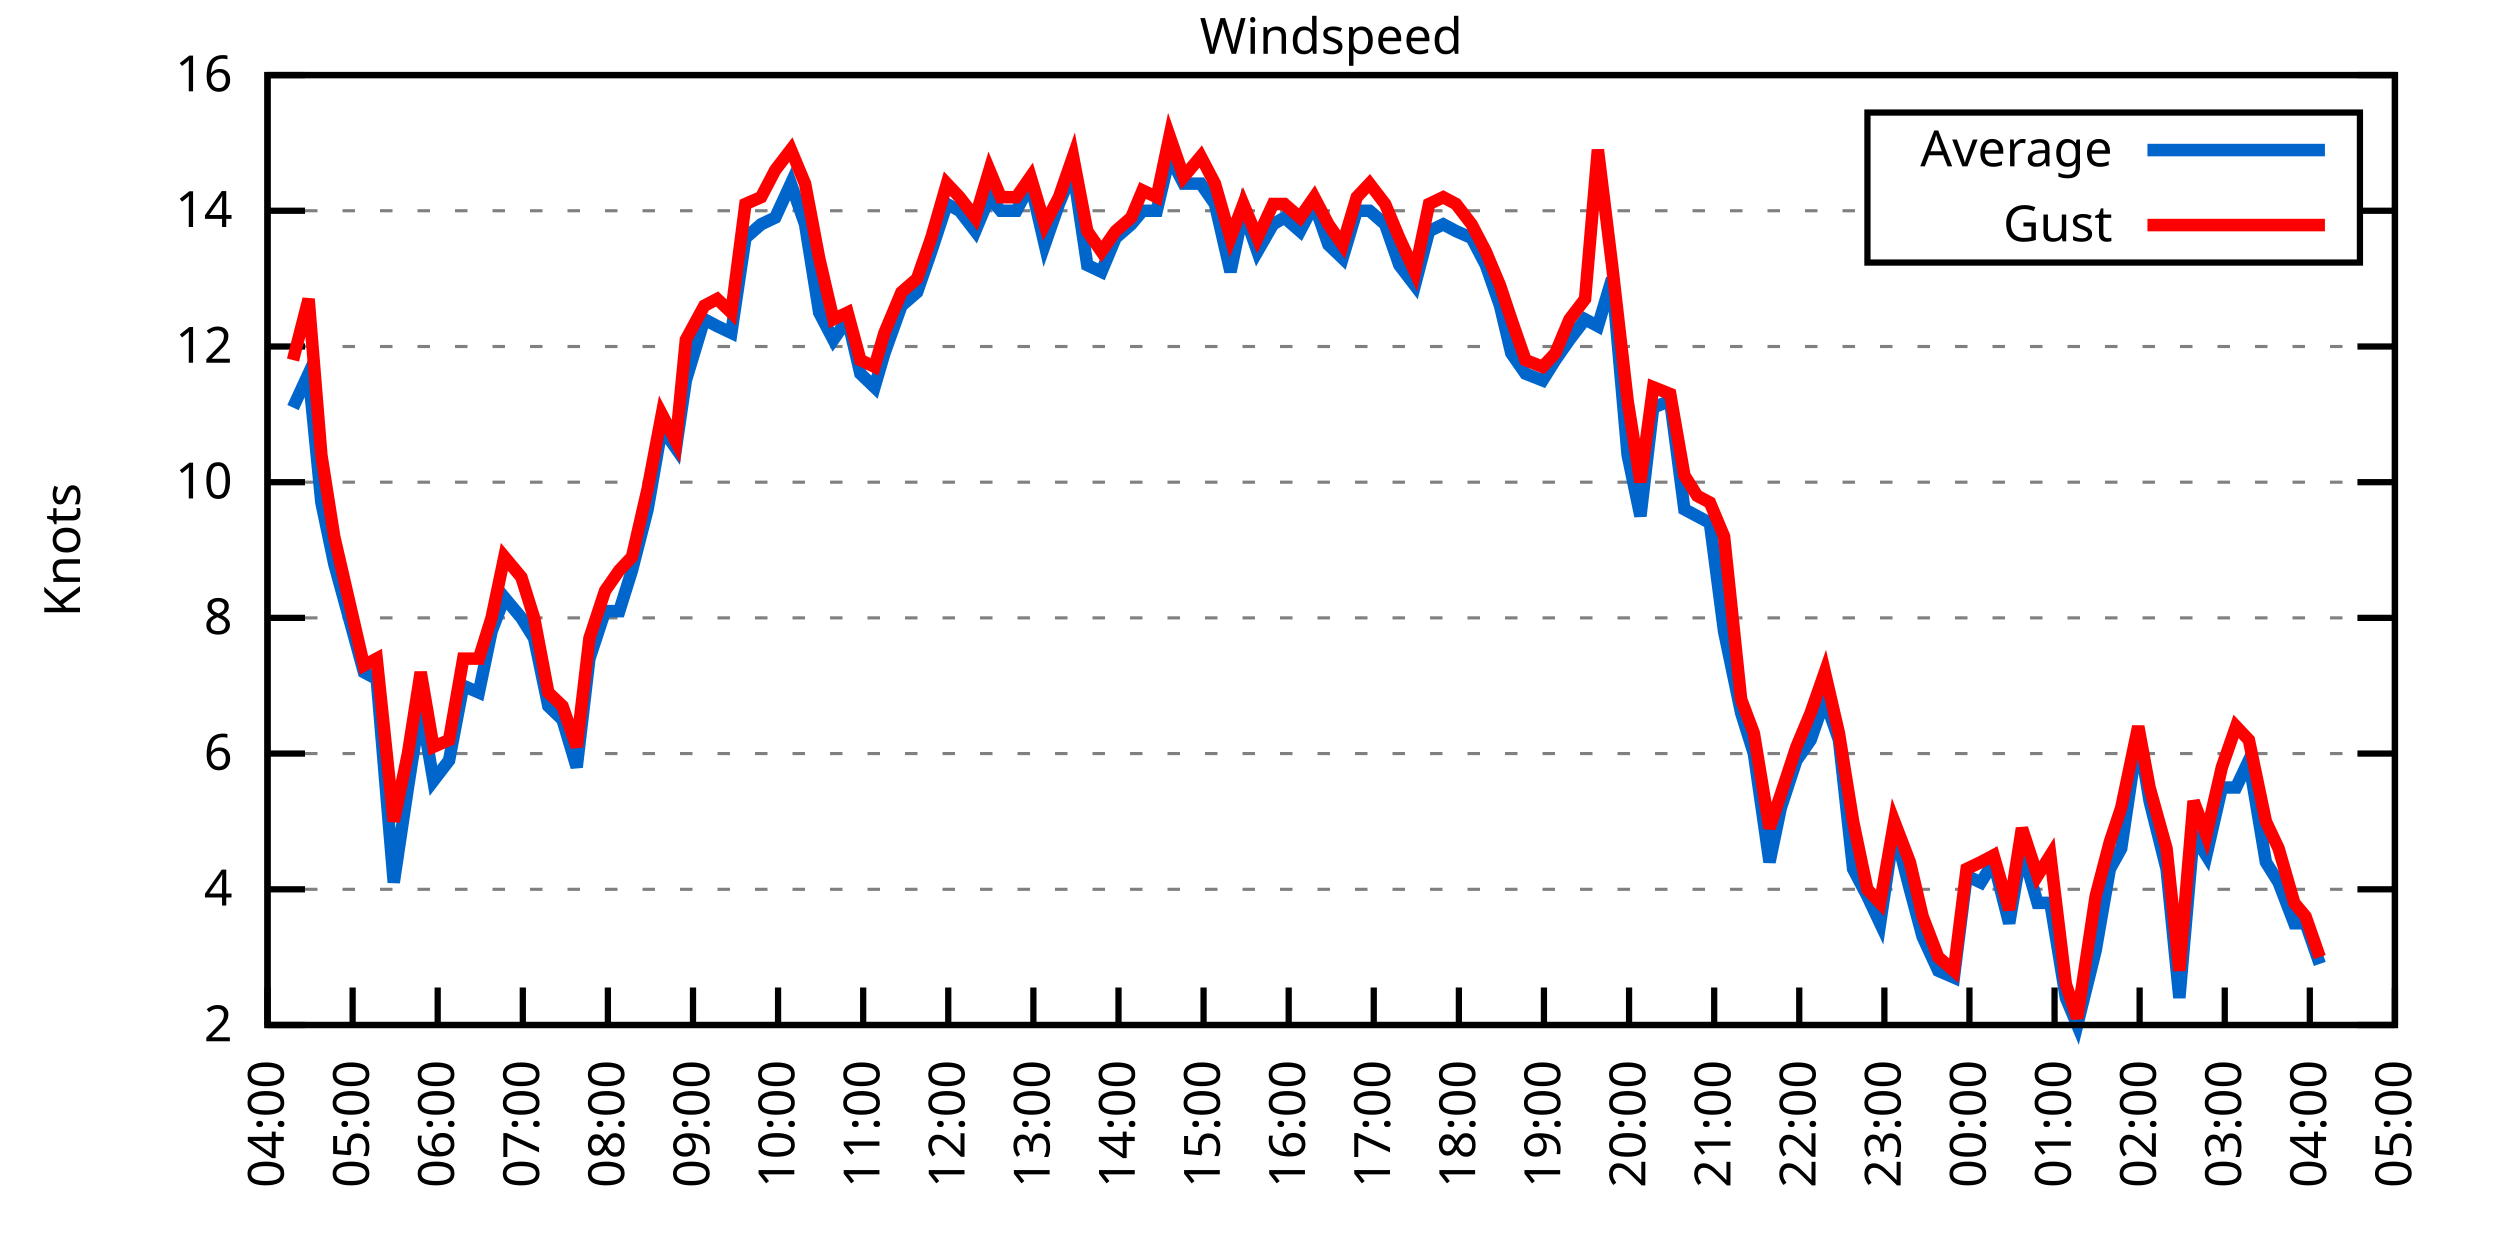
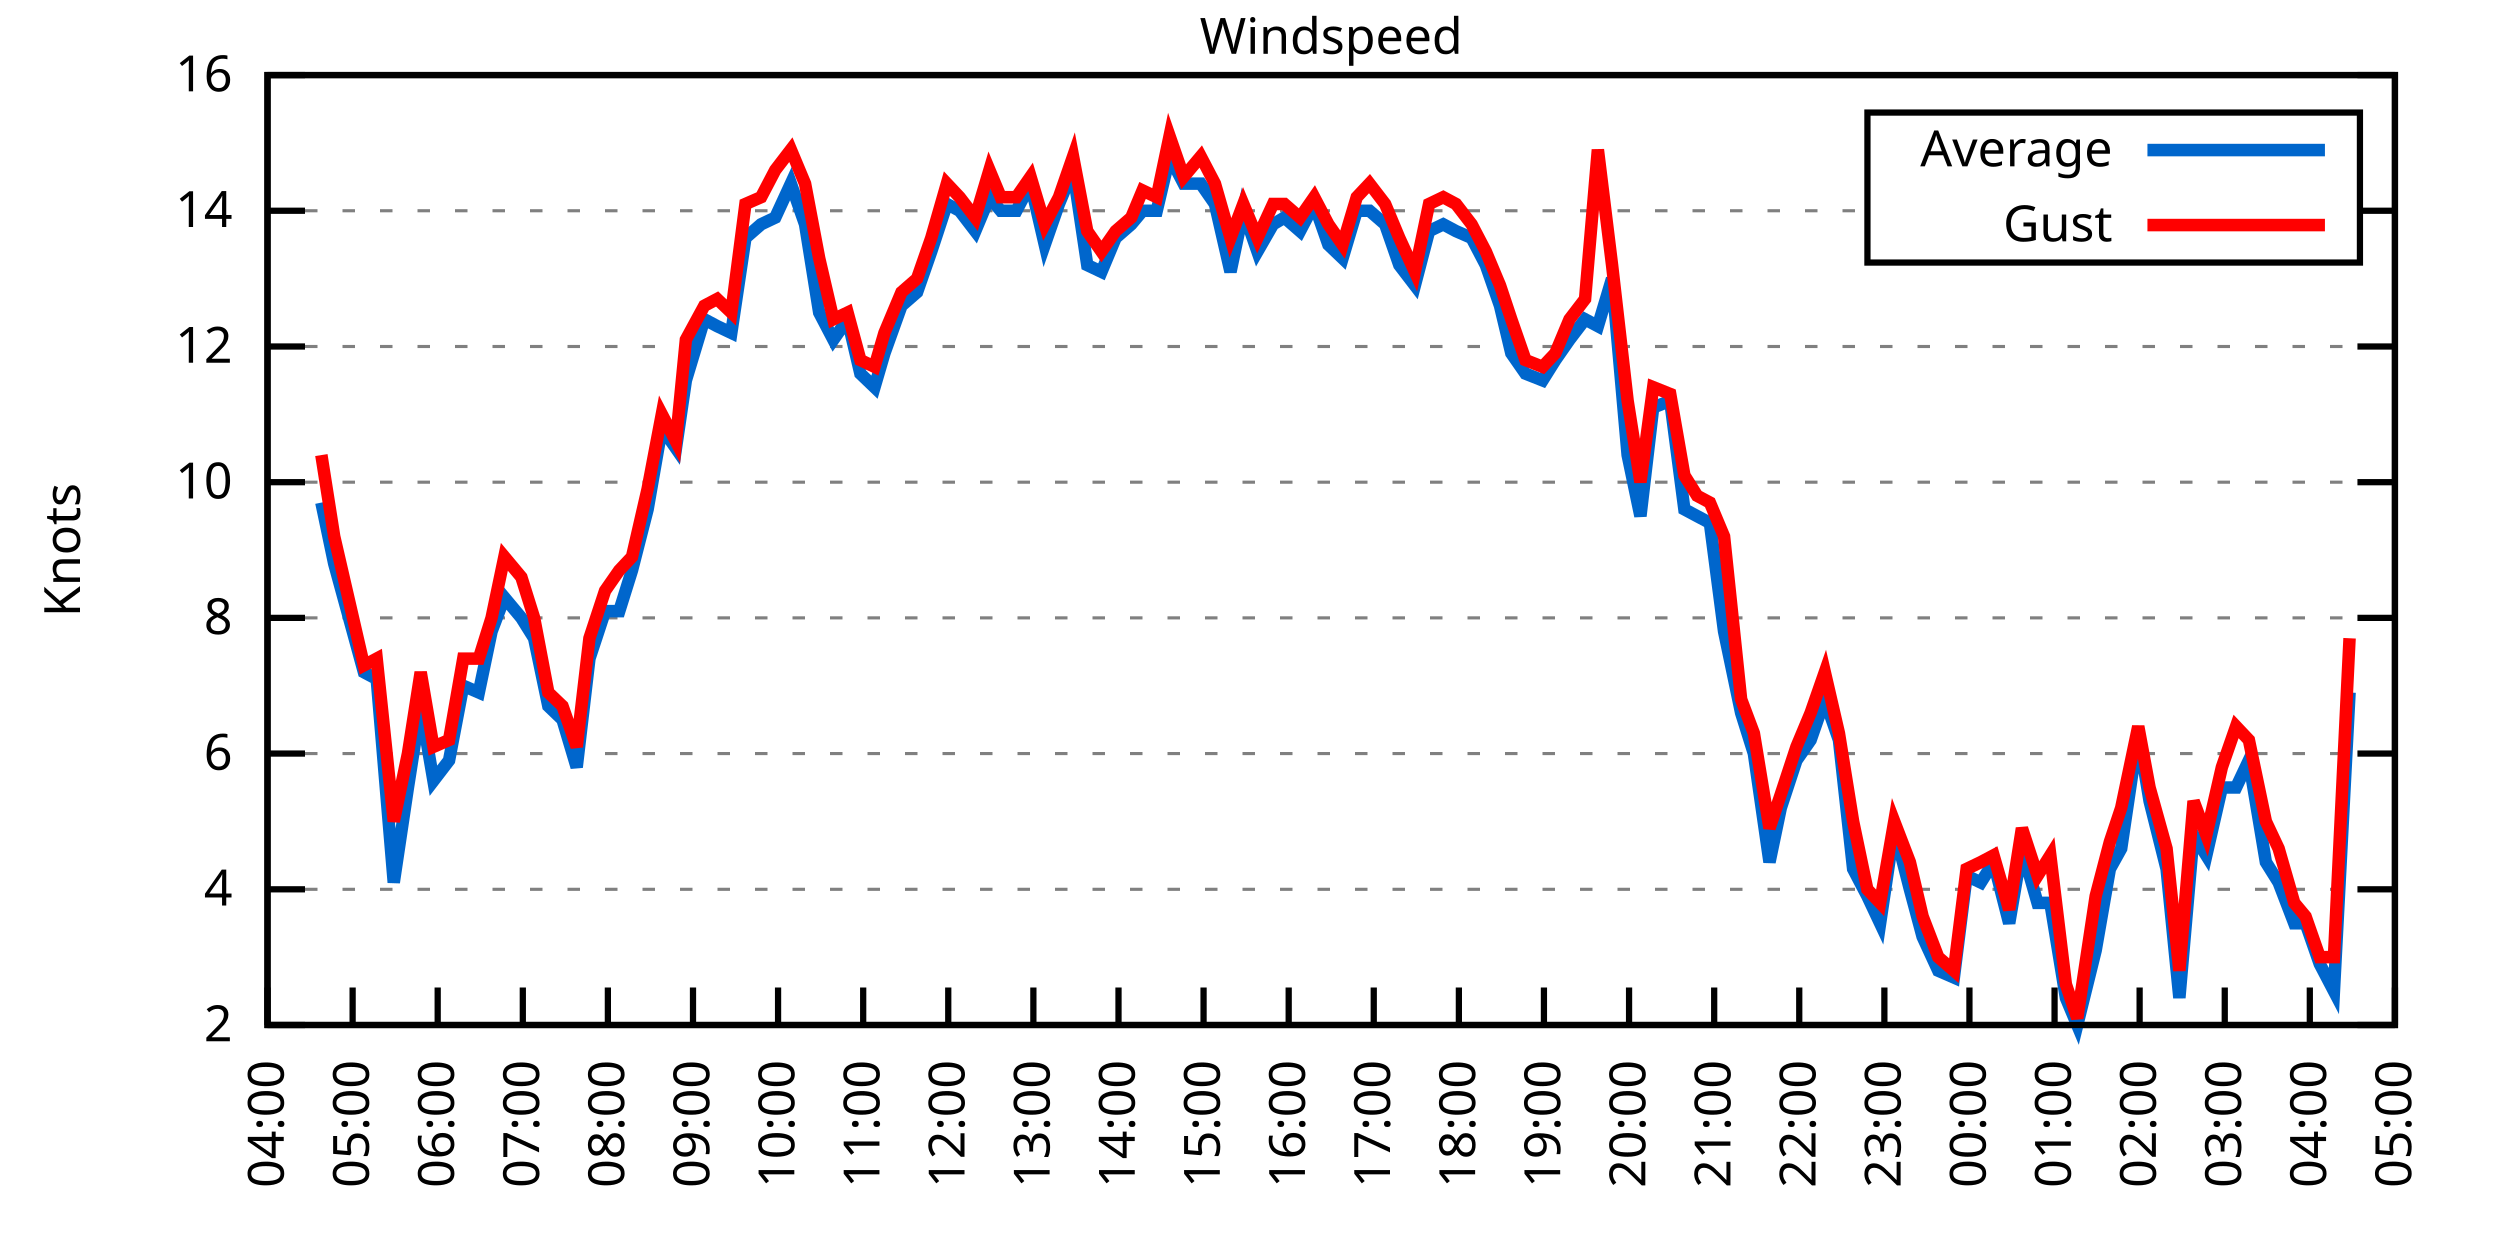
<svg xmlns="http://www.w3.org/2000/svg" xmlns:xlink="http://www.w3.org/1999/xlink" width="400" height="200" viewBox="0 0 400 200">
  <g id="gnuplot_canvas">
    <rect x="0" y="0" width="400" height="200" fill="none" />
    <defs>
      <circle id="gpDot" r="0.5" stroke-width="0.5" stroke="currentColor" />
      <path id="gpPt0" stroke-width="0.333" stroke="currentColor" d="M-1,0 h2 M0,-1 v2" />
      <path id="gpPt1" stroke-width="0.333" stroke="currentColor" d="M-1,-1 L1,1 M1,-1 L-1,1" />
      <path id="gpPt2" stroke-width="0.333" stroke="currentColor" d="M-1,0 L1,0 M0,-1 L0,1 M-1,-1 L1,1 M-1,1 L1,-1" />
      <rect id="gpPt3" stroke-width="0.333" stroke="currentColor" x="-1" y="-1" width="2" height="2" />
      <rect id="gpPt4" stroke-width="0.333" stroke="currentColor" fill="currentColor" x="-1" y="-1" width="2" height="2" />
      <circle id="gpPt5" stroke-width="0.333" stroke="currentColor" cx="0" cy="0" r="1" />
      <use xlink:href="#gpPt5" id="gpPt6" fill="currentColor" stroke="none" />
      <path id="gpPt7" stroke-width="0.333" stroke="currentColor" d="M0,-1.33 L-1.33,0.67 L1.33,0.67 z" />
      <use xlink:href="#gpPt7" id="gpPt8" fill="currentColor" stroke="none" />
      <use xlink:href="#gpPt7" id="gpPt9" stroke="currentColor" transform="rotate(180)" />
      <use xlink:href="#gpPt9" id="gpPt10" fill="currentColor" stroke="none" />
      <use xlink:href="#gpPt3" id="gpPt11" stroke="currentColor" transform="rotate(45)" />
      <use xlink:href="#gpPt11" id="gpPt12" fill="currentColor" stroke="none" />
      <path id="gpPt13" stroke-width="0.333" stroke="currentColor" d="M0,1.330 L1.265,0.411 L0.782,-1.067 L-0.782,-1.076 L-1.265,0.411 z" />
      <use xlink:href="#gpPt13" id="gpPt14" fill="currentColor" stroke="none" />
      <filter id="textbox" filterUnits="objectBoundingBox" x="0" y="0" height="1" width="1">
        <feFlood flood-color="white" flood-opacity="1" result="bgnd" />
        <feComposite in="SourceGraphic" in2="bgnd" operator="atop" />
      </filter>
      <filter id="greybox" filterUnits="objectBoundingBox" x="0" y="0" height="1" width="1">
        <feFlood flood-color="lightgrey" flood-opacity="1" result="grey" />
        <feComposite in="SourceGraphic" in2="grey" operator="atop" />
      </filter>
    </defs>
    <g fill="none" color="white" stroke="currentColor" stroke-width="1.00" stroke-linecap="butt" stroke-linejoin="miter">
</g>
    <g fill="none" color="black" stroke="currentColor" stroke-width="1.00" stroke-linecap="butt" stroke-linejoin="miter">
      <g stroke="none" shape-rendering="crispEdges">
        <polygon fill="rgb(255, 255, 255)" points="42.80,164.00 383.18,164.00 383.18,12.02 42.80,12.02 " />
      </g>
    </g>
    <g fill="none" color="black" stroke="currentColor" stroke-width="1.00" stroke-linecap="butt" stroke-linejoin="miter">
</g>
    <g fill="none" color="black" stroke="black" stroke-width="0.50" stroke-linecap="butt" stroke-linejoin="miter">
</g>
    <g fill="none" color="gray" stroke="currentColor" stroke-width="0.50" stroke-linecap="butt" stroke-linejoin="miter">
      <path stroke="gray" stroke-dasharray="2,4" class="gridline" d="M42.80,164.00 L383.19,164.00  " />
    </g>
    <g fill="none" color="gray" stroke="gray" stroke-width="1.00" stroke-linecap="butt" stroke-linejoin="miter">
</g>
    <g fill="none" color="black" stroke="currentColor" stroke-width="1.00" stroke-linecap="butt" stroke-linejoin="miter">
      <path stroke="black" d="M42.80,164.00 L48.80,164.00 M383.19,164.00 L377.19,164.00  " />
      <g transform="translate(37.20,166.60)" stroke="none" fill="black" font-family="Sans" font-size="8.00" text-anchor="end">
        <text>
          <tspan font-family="Sans"> 2</tspan>
        </text>
      </g>
    </g>
    <g fill="none" color="black" stroke="currentColor" stroke-width="1.00" stroke-linecap="butt" stroke-linejoin="miter">
</g>
    <g fill="none" color="black" stroke="black" stroke-width="0.50" stroke-linecap="butt" stroke-linejoin="miter">
</g>
    <g fill="none" color="gray" stroke="currentColor" stroke-width="0.50" stroke-linecap="butt" stroke-linejoin="miter">
      <path stroke="gray" stroke-dasharray="2,4" class="gridline" d="M42.80,142.29 L383.19,142.29  " />
    </g>
    <g fill="none" color="gray" stroke="gray" stroke-width="1.00" stroke-linecap="butt" stroke-linejoin="miter">
</g>
    <g fill="none" color="black" stroke="currentColor" stroke-width="1.00" stroke-linecap="butt" stroke-linejoin="miter">
      <path stroke="black" d="M42.80,142.29 L48.80,142.29 M383.19,142.29 L377.19,142.29  " />
      <g transform="translate(37.20,144.89)" stroke="none" fill="black" font-family="Sans" font-size="8.00" text-anchor="end">
        <text>
          <tspan font-family="Sans"> 4</tspan>
        </text>
      </g>
    </g>
    <g fill="none" color="black" stroke="currentColor" stroke-width="1.00" stroke-linecap="butt" stroke-linejoin="miter">
</g>
    <g fill="none" color="black" stroke="black" stroke-width="0.50" stroke-linecap="butt" stroke-linejoin="miter">
</g>
    <g fill="none" color="gray" stroke="currentColor" stroke-width="0.50" stroke-linecap="butt" stroke-linejoin="miter">
      <path stroke="gray" stroke-dasharray="2,4" class="gridline" d="M42.80,120.57 L383.19,120.57  " />
    </g>
    <g fill="none" color="gray" stroke="gray" stroke-width="1.00" stroke-linecap="butt" stroke-linejoin="miter">
</g>
    <g fill="none" color="black" stroke="currentColor" stroke-width="1.00" stroke-linecap="butt" stroke-linejoin="miter">
      <path stroke="black" d="M42.80,120.57 L48.80,120.57 M383.19,120.57 L377.19,120.57  " />
      <g transform="translate(37.20,123.17)" stroke="none" fill="black" font-family="Sans" font-size="8.00" text-anchor="end">
        <text>
          <tspan font-family="Sans"> 6</tspan>
        </text>
      </g>
    </g>
    <g fill="none" color="black" stroke="currentColor" stroke-width="1.00" stroke-linecap="butt" stroke-linejoin="miter">
</g>
    <g fill="none" color="black" stroke="black" stroke-width="0.50" stroke-linecap="butt" stroke-linejoin="miter">
</g>
    <g fill="none" color="gray" stroke="currentColor" stroke-width="0.50" stroke-linecap="butt" stroke-linejoin="miter">
      <path stroke="gray" stroke-dasharray="2,4" class="gridline" d="M42.80,98.86 L383.19,98.86  " />
    </g>
    <g fill="none" color="gray" stroke="gray" stroke-width="1.00" stroke-linecap="butt" stroke-linejoin="miter">
</g>
    <g fill="none" color="black" stroke="currentColor" stroke-width="1.00" stroke-linecap="butt" stroke-linejoin="miter">
      <path stroke="black" d="M42.80,98.86 L48.80,98.86 M383.19,98.86 L377.19,98.86  " />
      <g transform="translate(37.20,101.46)" stroke="none" fill="black" font-family="Sans" font-size="8.00" text-anchor="end">
        <text>
          <tspan font-family="Sans"> 8</tspan>
        </text>
      </g>
    </g>
    <g fill="none" color="black" stroke="currentColor" stroke-width="1.00" stroke-linecap="butt" stroke-linejoin="miter">
</g>
    <g fill="none" color="black" stroke="black" stroke-width="0.50" stroke-linecap="butt" stroke-linejoin="miter">
</g>
    <g fill="none" color="gray" stroke="currentColor" stroke-width="0.50" stroke-linecap="butt" stroke-linejoin="miter">
      <path stroke="gray" stroke-dasharray="2,4" class="gridline" d="M42.80,77.15 L383.19,77.15  " />
    </g>
    <g fill="none" color="gray" stroke="gray" stroke-width="1.00" stroke-linecap="butt" stroke-linejoin="miter">
</g>
    <g fill="none" color="black" stroke="currentColor" stroke-width="1.00" stroke-linecap="butt" stroke-linejoin="miter">
      <path stroke="black" d="M42.80,77.15 L48.80,77.15 M383.19,77.15 L377.19,77.15  " />
      <g transform="translate(37.20,79.75)" stroke="none" fill="black" font-family="Sans" font-size="8.00" text-anchor="end">
        <text>
          <tspan font-family="Sans"> 10</tspan>
        </text>
      </g>
    </g>
    <g fill="none" color="black" stroke="currentColor" stroke-width="1.00" stroke-linecap="butt" stroke-linejoin="miter">
</g>
    <g fill="none" color="black" stroke="black" stroke-width="0.50" stroke-linecap="butt" stroke-linejoin="miter">
</g>
    <g fill="none" color="gray" stroke="currentColor" stroke-width="0.50" stroke-linecap="butt" stroke-linejoin="miter">
      <path stroke="gray" stroke-dasharray="2,4" class="gridline" d="M42.80,55.44 L383.19,55.44  " />
    </g>
    <g fill="none" color="gray" stroke="gray" stroke-width="1.00" stroke-linecap="butt" stroke-linejoin="miter">
</g>
    <g fill="none" color="black" stroke="currentColor" stroke-width="1.00" stroke-linecap="butt" stroke-linejoin="miter">
      <path stroke="black" d="M42.80,55.44 L48.80,55.44 M383.19,55.44 L377.19,55.44  " />
      <g transform="translate(37.20,58.04)" stroke="none" fill="black" font-family="Sans" font-size="8.00" text-anchor="end">
        <text>
          <tspan font-family="Sans"> 12</tspan>
        </text>
      </g>
    </g>
    <g fill="none" color="black" stroke="currentColor" stroke-width="1.00" stroke-linecap="butt" stroke-linejoin="miter">
</g>
    <g fill="none" color="black" stroke="black" stroke-width="0.50" stroke-linecap="butt" stroke-linejoin="miter">
</g>
    <g fill="none" color="gray" stroke="currentColor" stroke-width="0.50" stroke-linecap="butt" stroke-linejoin="miter">
      <path stroke="gray" stroke-dasharray="2,4" class="gridline" d="M42.80,33.72 L298.79,33.72 M377.59,33.72 L383.19,33.72  " />
    </g>
    <g fill="none" color="gray" stroke="gray" stroke-width="1.00" stroke-linecap="butt" stroke-linejoin="miter">
</g>
    <g fill="none" color="black" stroke="currentColor" stroke-width="1.00" stroke-linecap="butt" stroke-linejoin="miter">
      <path stroke="black" d="M42.80,33.72 L48.80,33.72 M383.19,33.72 L377.19,33.72  " />
      <g transform="translate(37.20,36.32)" stroke="none" fill="black" font-family="Sans" font-size="8.00" text-anchor="end">
        <text>
          <tspan font-family="Sans"> 14</tspan>
        </text>
      </g>
    </g>
    <g fill="none" color="black" stroke="currentColor" stroke-width="1.00" stroke-linecap="butt" stroke-linejoin="miter">
</g>
    <g fill="none" color="black" stroke="black" stroke-width="0.50" stroke-linecap="butt" stroke-linejoin="miter">
</g>
    <g fill="none" color="gray" stroke="currentColor" stroke-width="0.50" stroke-linecap="butt" stroke-linejoin="miter">
      <path stroke="gray" stroke-dasharray="2,4" class="gridline" d="M42.80,12.01 L383.19,12.01  " />
    </g>
    <g fill="none" color="gray" stroke="gray" stroke-width="1.00" stroke-linecap="butt" stroke-linejoin="miter">
</g>
    <g fill="none" color="black" stroke="currentColor" stroke-width="1.00" stroke-linecap="butt" stroke-linejoin="miter">
      <path stroke="black" d="M42.80,12.01 L48.80,12.01 M383.19,12.01 L377.19,12.01  " />
      <g transform="translate(37.20,14.61)" stroke="none" fill="black" font-family="Sans" font-size="8.00" text-anchor="end">
        <text>
          <tspan font-family="Sans"> 16</tspan>
        </text>
      </g>
    </g>
    <g fill="none" color="black" stroke="currentColor" stroke-width="1.00" stroke-linecap="butt" stroke-linejoin="miter">
      <path stroke="black" d="M42.80,164.00 L42.80,158.00  " />
      <g transform="translate(45.40,169.60) rotate(270.00)" stroke="none" fill="black" font-family="Sans" font-size="8.00" text-anchor="end">
        <text>
          <tspan font-family="Sans">04:00</tspan>
        </text>
      </g>
    </g>
    <g fill="none" color="black" stroke="currentColor" stroke-width="1.00" stroke-linecap="butt" stroke-linejoin="miter">
      <path stroke="black" d="M56.42,164.00 L56.42,158.00  " />
      <g transform="translate(59.02,169.60) rotate(270.00)" stroke="none" fill="black" font-family="Sans" font-size="8.00" text-anchor="end">
        <text>
          <tspan font-family="Sans">05:00</tspan>
        </text>
      </g>
    </g>
    <g fill="none" color="black" stroke="currentColor" stroke-width="1.00" stroke-linecap="butt" stroke-linejoin="miter">
      <path stroke="black" d="M70.03,164.00 L70.03,158.00  " />
      <g transform="translate(72.63,169.60) rotate(270.00)" stroke="none" fill="black" font-family="Sans" font-size="8.00" text-anchor="end">
        <text>
          <tspan font-family="Sans">06:00</tspan>
        </text>
      </g>
    </g>
    <g fill="none" color="black" stroke="currentColor" stroke-width="1.00" stroke-linecap="butt" stroke-linejoin="miter">
      <path stroke="black" d="M83.65,164.00 L83.65,158.00  " />
      <g transform="translate(86.25,169.60) rotate(270.00)" stroke="none" fill="black" font-family="Sans" font-size="8.00" text-anchor="end">
        <text>
          <tspan font-family="Sans">07:00</tspan>
        </text>
      </g>
    </g>
    <g fill="none" color="black" stroke="currentColor" stroke-width="1.00" stroke-linecap="butt" stroke-linejoin="miter">
      <path stroke="black" d="M97.26,164.00 L97.26,158.00  " />
      <g transform="translate(99.86,169.60) rotate(270.00)" stroke="none" fill="black" font-family="Sans" font-size="8.00" text-anchor="end">
        <text>
          <tspan font-family="Sans">08:00</tspan>
        </text>
      </g>
    </g>
    <g fill="none" color="black" stroke="currentColor" stroke-width="1.00" stroke-linecap="butt" stroke-linejoin="miter">
      <path stroke="black" d="M110.88,164.00 L110.88,158.00  " />
      <g transform="translate(113.48,169.60) rotate(270.00)" stroke="none" fill="black" font-family="Sans" font-size="8.00" text-anchor="end">
        <text>
          <tspan font-family="Sans">09:00</tspan>
        </text>
      </g>
    </g>
    <g fill="none" color="black" stroke="currentColor" stroke-width="1.00" stroke-linecap="butt" stroke-linejoin="miter">
      <path stroke="black" d="M124.49,164.00 L124.49,158.00  " />
      <g transform="translate(127.09,169.60) rotate(270.00)" stroke="none" fill="black" font-family="Sans" font-size="8.00" text-anchor="end">
        <text>
          <tspan font-family="Sans">10:00</tspan>
        </text>
      </g>
    </g>
    <g fill="none" color="black" stroke="currentColor" stroke-width="1.00" stroke-linecap="butt" stroke-linejoin="miter">
      <path stroke="black" d="M138.11,164.00 L138.11,158.00  " />
      <g transform="translate(140.71,169.60) rotate(270.00)" stroke="none" fill="black" font-family="Sans" font-size="8.00" text-anchor="end">
        <text>
          <tspan font-family="Sans">11:00</tspan>
        </text>
      </g>
    </g>
    <g fill="none" color="black" stroke="currentColor" stroke-width="1.00" stroke-linecap="butt" stroke-linejoin="miter">
      <path stroke="black" d="M151.72,164.00 L151.72,158.00  " />
      <g transform="translate(154.32,169.60) rotate(270.00)" stroke="none" fill="black" font-family="Sans" font-size="8.00" text-anchor="end">
        <text>
          <tspan font-family="Sans">12:00</tspan>
        </text>
      </g>
    </g>
    <g fill="none" color="black" stroke="currentColor" stroke-width="1.00" stroke-linecap="butt" stroke-linejoin="miter">
      <path stroke="black" d="M165.34,164.00 L165.34,158.00  " />
      <g transform="translate(167.94,169.60) rotate(270.00)" stroke="none" fill="black" font-family="Sans" font-size="8.00" text-anchor="end">
        <text>
          <tspan font-family="Sans">13:00</tspan>
        </text>
      </g>
    </g>
    <g fill="none" color="black" stroke="currentColor" stroke-width="1.00" stroke-linecap="butt" stroke-linejoin="miter">
      <path stroke="black" d="M178.96,164.00 L178.96,158.00  " />
      <g transform="translate(181.56,169.60) rotate(270.00)" stroke="none" fill="black" font-family="Sans" font-size="8.00" text-anchor="end">
        <text>
          <tspan font-family="Sans">14:00</tspan>
        </text>
      </g>
    </g>
    <g fill="none" color="black" stroke="currentColor" stroke-width="1.00" stroke-linecap="butt" stroke-linejoin="miter">
      <path stroke="black" d="M192.57,164.00 L192.57,158.00  " />
      <g transform="translate(195.17,169.60) rotate(270.00)" stroke="none" fill="black" font-family="Sans" font-size="8.00" text-anchor="end">
        <text>
          <tspan font-family="Sans">15:00</tspan>
        </text>
      </g>
    </g>
    <g fill="none" color="black" stroke="currentColor" stroke-width="1.00" stroke-linecap="butt" stroke-linejoin="miter">
      <path stroke="black" d="M206.19,164.00 L206.19,158.00  " />
      <g transform="translate(208.79,169.60) rotate(270.00)" stroke="none" fill="black" font-family="Sans" font-size="8.00" text-anchor="end">
        <text>
          <tspan font-family="Sans">16:00</tspan>
        </text>
      </g>
    </g>
    <g fill="none" color="black" stroke="currentColor" stroke-width="1.00" stroke-linecap="butt" stroke-linejoin="miter">
      <path stroke="black" d="M219.80,164.00 L219.80,158.00  " />
      <g transform="translate(222.40,169.60) rotate(270.00)" stroke="none" fill="black" font-family="Sans" font-size="8.00" text-anchor="end">
        <text>
          <tspan font-family="Sans">17:00</tspan>
        </text>
      </g>
    </g>
    <g fill="none" color="black" stroke="currentColor" stroke-width="1.00" stroke-linecap="butt" stroke-linejoin="miter">
      <path stroke="black" d="M233.42,164.00 L233.42,158.00  " />
      <g transform="translate(236.02,169.60) rotate(270.00)" stroke="none" fill="black" font-family="Sans" font-size="8.00" text-anchor="end">
        <text>
          <tspan font-family="Sans">18:00</tspan>
        </text>
      </g>
    </g>
    <g fill="none" color="black" stroke="currentColor" stroke-width="1.00" stroke-linecap="butt" stroke-linejoin="miter">
      <path stroke="black" d="M247.03,164.00 L247.03,158.00  " />
      <g transform="translate(249.63,169.60) rotate(270.00)" stroke="none" fill="black" font-family="Sans" font-size="8.00" text-anchor="end">
        <text>
          <tspan font-family="Sans">19:00</tspan>
        </text>
      </g>
    </g>
    <g fill="none" color="black" stroke="currentColor" stroke-width="1.00" stroke-linecap="butt" stroke-linejoin="miter">
      <path stroke="black" d="M260.65,164.00 L260.65,158.00  " />
      <g transform="translate(263.25,169.60) rotate(270.00)" stroke="none" fill="black" font-family="Sans" font-size="8.00" text-anchor="end">
        <text>
          <tspan font-family="Sans">20:00</tspan>
        </text>
      </g>
    </g>
    <g fill="none" color="black" stroke="currentColor" stroke-width="1.00" stroke-linecap="butt" stroke-linejoin="miter">
      <path stroke="black" d="M274.27,164.00 L274.27,158.00  " />
      <g transform="translate(276.87,169.60) rotate(270.00)" stroke="none" fill="black" font-family="Sans" font-size="8.00" text-anchor="end">
        <text>
          <tspan font-family="Sans">21:00</tspan>
        </text>
      </g>
    </g>
    <g fill="none" color="black" stroke="currentColor" stroke-width="1.00" stroke-linecap="butt" stroke-linejoin="miter">
      <path stroke="black" d="M287.88,164.00 L287.88,158.00  " />
      <g transform="translate(290.48,169.60) rotate(270.00)" stroke="none" fill="black" font-family="Sans" font-size="8.00" text-anchor="end">
        <text>
          <tspan font-family="Sans">22:00</tspan>
        </text>
      </g>
    </g>
    <g fill="none" color="black" stroke="currentColor" stroke-width="1.00" stroke-linecap="butt" stroke-linejoin="miter">
      <path stroke="black" d="M301.50,164.00 L301.50,158.00  " />
      <g transform="translate(304.10,169.60) rotate(270.00)" stroke="none" fill="black" font-family="Sans" font-size="8.00" text-anchor="end">
        <text>
          <tspan font-family="Sans">23:00</tspan>
        </text>
      </g>
    </g>
    <g fill="none" color="black" stroke="currentColor" stroke-width="1.00" stroke-linecap="butt" stroke-linejoin="miter">
      <path stroke="black" d="M315.11,164.00 L315.11,158.00  " />
      <g transform="translate(317.71,169.60) rotate(270.00)" stroke="none" fill="black" font-family="Sans" font-size="8.00" text-anchor="end">
        <text>
          <tspan font-family="Sans">00:00</tspan>
        </text>
      </g>
    </g>
    <g fill="none" color="black" stroke="currentColor" stroke-width="1.00" stroke-linecap="butt" stroke-linejoin="miter">
      <path stroke="black" d="M328.73,164.00 L328.73,158.00  " />
      <g transform="translate(331.33,169.60) rotate(270.00)" stroke="none" fill="black" font-family="Sans" font-size="8.00" text-anchor="end">
        <text>
          <tspan font-family="Sans">01:00</tspan>
        </text>
      </g>
    </g>
    <g fill="none" color="black" stroke="currentColor" stroke-width="1.00" stroke-linecap="butt" stroke-linejoin="miter">
      <path stroke="black" d="M342.34,164.00 L342.34,158.00  " />
      <g transform="translate(344.94,169.60) rotate(270.00)" stroke="none" fill="black" font-family="Sans" font-size="8.00" text-anchor="end">
        <text>
          <tspan font-family="Sans">02:00</tspan>
        </text>
      </g>
    </g>
    <g fill="none" color="black" stroke="currentColor" stroke-width="1.00" stroke-linecap="butt" stroke-linejoin="miter">
      <path stroke="black" d="M355.96,164.00 L355.96,158.00  " />
      <g transform="translate(358.56,169.60) rotate(270.00)" stroke="none" fill="black" font-family="Sans" font-size="8.00" text-anchor="end">
        <text>
          <tspan font-family="Sans">03:00</tspan>
        </text>
      </g>
    </g>
    <g fill="none" color="black" stroke="currentColor" stroke-width="1.00" stroke-linecap="butt" stroke-linejoin="miter">
      <path stroke="black" d="M369.57,164.00 L369.57,158.00  " />
      <g transform="translate(372.17,169.60) rotate(270.00)" stroke="none" fill="black" font-family="Sans" font-size="8.00" text-anchor="end">
        <text>
          <tspan font-family="Sans">04:00</tspan>
        </text>
      </g>
    </g>
    <g fill="none" color="black" stroke="currentColor" stroke-width="1.00" stroke-linecap="butt" stroke-linejoin="miter">
      <path stroke="black" d="M383.19,164.00 L383.19,158.00  " />
      <g transform="translate(385.79,169.60) rotate(270.00)" stroke="none" fill="black" font-family="Sans" font-size="8.00" text-anchor="end">
        <text>
          <tspan font-family="Sans">05:00</tspan>
        </text>
      </g>
    </g>
    <g fill="none" color="black" stroke="currentColor" stroke-width="1.00" stroke-linecap="butt" stroke-linejoin="miter">
</g>
    <g fill="none" color="black" stroke="currentColor" stroke-width="1.00" stroke-linecap="butt" stroke-linejoin="miter">
      <path stroke="black" d="M42.80,12.01 L42.80,164.00 L383.19,164.00 L383.19,12.01 L42.80,12.01 Z  " />
    </g>
    <g fill="none" color="black" stroke="currentColor" stroke-width="1.00" stroke-linecap="butt" stroke-linejoin="miter">
</g>
    <g fill="none" color="black" stroke="currentColor" stroke-width="1.00" stroke-linecap="butt" stroke-linejoin="miter">
      <path stroke="black" d="M298.79,42.01 L298.79,18.01 L377.59,18.01 L377.59,42.01 L298.79,42.01 Z  " />
    </g>
    <g id="Windspeed_plot_1">
      <g fill="none" color="white" stroke="black" stroke-width="2.00" stroke-linecap="butt" stroke-linejoin="miter">
</g>
      <g fill="none" color="black" stroke="currentColor" stroke-width="2.00" stroke-linecap="butt" stroke-linejoin="miter">
        <g transform="translate(337.99,26.61)" stroke="none" fill="black" font-family="Sans" font-size="8.00" text-anchor="end">
          <text>
            <tspan font-family="Sans">Average</tspan>
          </text>
        </g>
      </g>
      <g fill="none" color="black" stroke="currentColor" stroke-width="2.00" stroke-linecap="butt" stroke-linejoin="miter">
-         <path stroke="rgb(  0, 102, 204)" d="M343.59,24.01 L371.99,24.01 M46.88,65.21 L49.38,59.78 L51.42,80.41 L53.47,90.18 L58.23,107.55 L60.27,108.63   L63.00,141.20 L65.27,126.00 L67.31,112.97 L69.35,124.92 L71.85,121.66 L74.12,109.72 L76.61,110.80 L78.65,101.03   L80.70,95.60 L83.42,98.86 L85.46,102.12 L87.73,112.97 L90.00,115.15 L92.27,122.75 L94.31,105.38 L96.81,97.78   L99.08,97.78 L101.12,91.26 L103.62,81.49 L105.89,68.46 L108.15,71.72 L109.74,60.86 L112.69,51.09 L114.74,52.18   L117.01,53.26 L119.27,38.07 L121.77,35.89 L124.04,34.81 L126.54,29.38 L128.81,35.89 L131.07,50.01 L133.34,54.35   L135.61,51.09 L137.66,59.78 L139.92,61.95 L141.51,56.52 L144.24,48.92 L146.73,46.75 L149.00,40.24 L151.50,32.64   L153.54,33.72 L156.04,36.98 L158.31,31.55 L160.12,33.72 L162.62,33.72 L164.89,29.38 L167.16,39.15 L169.43,32.64   L171.69,27.21 L173.96,42.41 L176.23,43.49 L178.50,38.07 L181.00,35.89 L182.81,33.72 L185.08,33.72 L187.13,25.04   L189.39,29.38 L192.12,29.38 L194.39,32.64 L196.88,43.49 L198.93,33.72 L201.19,40.24 L203.69,35.89 L205.51,34.81   L208.00,36.98 L210.27,32.64 L212.54,39.15 L214.81,41.32 L217.08,33.72 L219.12,33.72 L221.62,35.89 L223.89,42.41   L226.38,45.66 L228.65,36.98 L230.92,35.89 L232.96,36.98 L235.46,38.07 L237.73,42.41 L240.00,48.92 L241.81,56.52   L244.08,59.78 L246.81,60.86 L248.85,57.61 L251.12,54.35 L253.61,51.09 L255.66,52.18 L257.93,44.58 L260.42,72.81   L262.47,82.58 L264.51,65.21 L267.23,64.12 L269.50,81.49 L271.54,82.58 L273.58,83.66 L275.85,101.03 L278.58,114.06   L280.62,120.57 L283.12,137.94 L284.93,129.26 L287.43,121.66 L289.70,118.40 L291.97,111.89 L294.23,118.40 L296.50,139.03   L298.77,143.37 L300.82,147.72 L303.08,132.52 L305.58,142.29 L307.62,149.89 L310.12,155.31 L312.62,156.40 L314.66,140.12   L316.93,141.20 L318.97,137.94 L321.47,147.72 L323.51,135.77 L326.00,144.46 L328.05,144.46 L330.54,159.66 L332.36,164.00   L335.31,152.06 L337.58,139.03 L339.39,135.77 L342.12,117.32 L343.93,128.17 L346.65,139.03 L348.70,159.66 L350.97,133.60   L353.01,136.86 L355.50,126.00 L357.77,126.00 L359.82,121.66 L362.54,137.94 L364.58,141.20 L367.08,147.72 L368.89,147.72   L371.16,154.23  " />
+         <path stroke="rgb(  0, 102, 204)" d="M343.59,24.01 L371.99,24.01 M51.42,80.41 L53.47,90.18 L58.23,107.55 L60.27,108.63 L63.00,141.20 L65.27,126.00   L67.31,112.97 L69.35,124.92 L71.85,121.66 L74.12,109.72 L76.61,110.80 L78.65,101.03 L80.70,95.60 L83.42,98.86   L85.46,102.12 L87.73,112.97 L90.00,115.15 L92.27,122.75 L94.31,105.38 L96.81,97.78 L99.08,97.78 L101.12,91.26   L103.62,81.49 L105.89,68.46 L108.15,71.72 L109.74,60.86 L112.69,51.09 L114.74,52.18 L117.01,53.26 L119.27,38.07   L121.77,35.89 L124.04,34.81 L126.54,29.38 L128.81,35.89 L131.07,50.01 L133.34,54.35 L135.61,51.09 L137.66,59.78   L139.92,61.95 L141.51,56.52 L144.24,48.92 L146.73,46.75 L149.00,40.24 L151.50,32.64 L153.54,33.72 L156.04,36.98   L158.31,31.55 L160.12,33.72 L162.62,33.72 L164.89,29.38 L167.16,39.15 L169.43,32.64 L171.69,27.21 L173.96,42.41   L176.23,43.49 L178.50,38.07 L181.00,35.89 L182.81,33.72 L185.08,33.72 L187.13,25.04 L189.39,29.38 L192.12,29.38   L194.39,32.64 L196.88,43.49 L198.93,33.72 L201.19,40.24 L203.69,35.89 L205.51,34.81 L208.00,36.98 L210.27,32.64   L212.54,39.15 L214.81,41.32 L217.08,33.72 L219.12,33.72 L221.62,35.89 L223.89,42.41 L226.38,45.66 L228.65,36.98   L230.92,35.89 L232.96,36.98 L235.46,38.07 L237.73,42.41 L240.00,48.92 L241.81,56.52 L244.08,59.78 L246.81,60.86   L248.85,57.61 L251.12,54.35 L253.61,51.09 L255.66,52.18 L257.93,44.58 L260.42,72.81 L262.47,82.58 L264.51,65.21   L267.23,64.12 L269.50,81.49 L271.54,82.58 L273.58,83.66 L275.85,101.03 L278.58,114.06 L280.62,120.57 L283.12,137.94   L284.93,129.26 L287.43,121.66 L289.70,118.40 L291.97,111.89 L294.23,118.40 L296.50,139.03 L298.77,143.37 L300.82,147.72   L303.08,132.52 L305.58,142.29 L307.62,149.89 L310.12,155.31 L312.62,156.40 L314.66,140.12 L316.93,141.20 L318.97,137.94   L321.47,147.72 L323.51,135.77 L326.00,144.46 L328.05,144.46 L330.54,159.66 L332.36,164.00 L335.31,152.06 L337.58,139.03   L339.39,135.77 L342.12,117.32 L343.93,128.17 L346.65,139.03 L348.70,159.66 L350.97,133.60 L353.01,136.86 L355.50,126.00   L357.77,126.00 L359.82,121.66 L362.54,137.94 L364.58,141.20 L367.08,147.72 L368.89,147.72 L371.16,154.23 L373.43,158.57   L375.93,110.80  " />
      </g>
    </g>
    <g id="Windspeed_plot_2">
      <g fill="none" color="black" stroke="currentColor" stroke-width="2.00" stroke-linecap="butt" stroke-linejoin="miter">
        <g transform="translate(337.99,38.61)" stroke="none" fill="black" font-family="Sans" font-size="8.00" text-anchor="end">
          <text>
            <tspan font-family="Sans">Gust</tspan>
          </text>
        </g>
      </g>
      <g fill="none" color="black" stroke="currentColor" stroke-width="2.00" stroke-linecap="butt" stroke-linejoin="miter">
-         <path stroke="rgb(255,   0,   0)" d="M343.59,36.01 L371.99,36.01 M46.88,57.61 L49.38,47.84 L51.42,72.81 L53.47,85.83 L58.23,106.46 L60.27,105.38   L63.00,131.43 L65.27,120.57 L67.31,107.55 L69.35,119.49 L71.85,118.40 L74.12,105.38 L76.61,105.38 L78.65,98.86   L80.70,89.09 L83.42,92.35 L85.46,98.86 L87.73,110.80 L90.00,112.97 L92.27,119.49 L94.31,102.12 L96.81,94.52   L99.08,91.26 L101.12,89.09 L103.62,78.23 L105.89,66.29 L108.15,70.63 L109.74,54.35 L112.69,48.92 L114.74,47.84   L117.01,50.01 L119.27,32.64 L121.77,31.55 L124.04,27.21 L126.54,23.95 L128.81,29.38 L131.07,41.32 L133.34,51.09   L135.61,50.01 L137.66,57.61 L139.92,58.69 L141.51,53.26 L144.24,46.75 L146.73,44.58 L149.00,38.07 L151.50,29.38   L153.54,31.55 L156.04,34.81 L158.31,27.21 L160.12,31.55 L162.62,31.55 L164.89,28.29 L167.16,35.89 L169.43,31.55   L171.69,25.04 L173.96,36.98 L176.23,40.24 L178.50,36.98 L181.00,34.81 L182.81,30.47 L185.08,31.55 L187.13,21.78   L189.39,28.29 L192.12,25.04 L194.39,29.38 L196.88,38.07 L198.93,32.64 L201.19,38.07 L203.69,32.64 L205.51,32.64   L208.00,34.81 L210.27,31.55 L212.54,35.89 L214.81,39.15 L217.08,31.55 L219.12,29.38 L221.62,32.64 L223.89,38.07   L226.38,43.49 L228.65,32.64 L230.92,31.55 L232.96,32.64 L235.46,35.89 L237.73,40.24 L240.00,45.66 L241.81,51.09   L244.08,57.61 L246.81,58.69 L248.85,56.52 L251.12,51.09 L253.61,47.84 L255.66,23.95 L257.93,42.41 L260.42,64.12   L262.47,77.15 L264.51,61.95 L267.23,63.04 L269.50,76.06 L271.54,79.32 L273.58,80.41 L275.85,85.83 L278.58,111.89   L280.62,117.32 L283.12,132.52 L284.93,127.09 L287.43,119.49 L289.70,114.06 L291.97,107.55 L294.23,117.32 L296.50,131.43   L298.77,142.29 L300.82,144.46 L303.08,131.43 L305.58,137.94 L307.62,146.63 L310.12,153.14 L312.62,155.31 L314.66,139.03   L316.93,137.94 L318.97,136.86 L321.47,145.54 L323.51,132.52 L326.00,140.12 L328.05,136.86 L330.54,157.49 L332.36,162.91   L335.31,143.37 L337.58,134.69 L339.39,129.26 L342.12,116.23 L343.93,126.00 L346.65,135.77 L348.70,155.31 L350.97,128.17   L353.01,133.60 L355.50,122.75 L357.77,116.23 L359.82,118.40 L362.54,131.43 L364.58,135.77 L367.08,144.46 L368.89,146.63   L371.16,153.14  " />
+         <path stroke="rgb(255,   0,   0)" d="M343.59,36.01 L371.99,36.01 M51.42,72.81 L53.47,85.83 L58.23,106.46 L60.27,105.38 L63.00,131.43 L65.27,120.57   L67.31,107.55 L69.35,119.49 L71.85,118.40 L74.12,105.38 L76.61,105.38 L78.65,98.86 L80.70,89.09 L83.42,92.35   L85.46,98.86 L87.73,110.80 L90.00,112.97 L92.27,119.49 L94.31,102.12 L96.81,94.52 L99.08,91.26 L101.12,89.09   L103.62,78.23 L105.89,66.29 L108.15,70.63 L109.74,54.35 L112.69,48.92 L114.74,47.84 L117.01,50.01 L119.27,32.64   L121.77,31.55 L124.04,27.21 L126.54,23.95 L128.81,29.38 L131.07,41.32 L133.34,51.09 L135.61,50.01 L137.66,57.61   L139.92,58.69 L141.51,53.26 L144.24,46.75 L146.73,44.58 L149.00,38.07 L151.50,29.38 L153.54,31.55 L156.04,34.81   L158.31,27.21 L160.12,31.55 L162.62,31.55 L164.89,28.29 L167.16,35.89 L169.43,31.55 L171.69,25.04 L173.96,36.98   L176.23,40.24 L178.50,36.98 L181.00,34.81 L182.81,30.47 L185.08,31.55 L187.13,21.78 L189.39,28.29 L192.12,25.04   L194.39,29.38 L196.88,38.07 L198.93,32.64 L201.19,38.07 L203.69,32.64 L205.51,32.64 L208.00,34.81 L210.27,31.55   L212.54,35.89 L214.81,39.15 L217.08,31.55 L219.12,29.38 L221.62,32.64 L223.89,38.07 L226.38,43.49 L228.65,32.64   L230.92,31.55 L232.96,32.64 L235.46,35.89 L237.73,40.24 L240.00,45.66 L241.81,51.09 L244.08,57.61 L246.81,58.69   L248.85,56.52 L251.12,51.09 L253.61,47.84 L255.66,23.95 L257.93,42.41 L260.42,64.12 L262.47,77.15 L264.51,61.95   L267.23,63.04 L269.50,76.06 L271.54,79.32 L273.58,80.41 L275.85,85.83 L278.58,111.89 L280.62,117.32 L283.12,132.52   L284.93,127.09 L287.43,119.49 L289.70,114.06 L291.97,107.55 L294.23,117.32 L296.50,131.43 L298.77,142.29 L300.82,144.46   L303.08,131.43 L305.58,137.94 L307.62,146.63 L310.12,153.14 L312.62,155.31 L314.66,139.03 L316.93,137.94 L318.97,136.86   L321.47,145.54 L323.51,132.52 L326.00,140.12 L328.05,136.86 L330.54,157.49 L332.36,162.91 L335.31,143.37 L337.58,134.69   L339.39,129.26 L342.12,116.23 L343.93,126.00 L346.65,135.77 L348.70,155.31 L350.97,128.17 L353.01,133.60 L355.50,122.75   L357.77,116.23 L359.82,118.40 L362.54,131.43 L364.58,135.77 L367.08,144.46 L368.89,146.63 L371.16,153.14 L373.43,153.14   L375.93,102.12  " />
      </g>
    </g>
    <g fill="none" color="black" stroke="currentColor" stroke-width="2.00" stroke-linecap="butt" stroke-linejoin="miter">
</g>
    <g fill="none" color="black" stroke="black" stroke-width="1.00" stroke-linecap="butt" stroke-linejoin="miter">
</g>
    <g fill="none" color="black" stroke="currentColor" stroke-width="1.00" stroke-linecap="butt" stroke-linejoin="miter">
      <path stroke="black" d="M42.80,12.01 L42.80,164.00 L383.19,164.00 L383.19,12.01 L42.80,12.01 Z  " />
      <g transform="translate(12.80,88.01) rotate(270.00)" stroke="none" fill="black" font-family="Sans" font-size="8.00" text-anchor="middle">
        <text>
          <tspan font-family="Sans">Knots</tspan>
        </text>
      </g>
    </g>
    <g fill="none" color="black" stroke="currentColor" stroke-width="1.00" stroke-linecap="butt" stroke-linejoin="miter">
</g>
    <g fill="none" color="black" stroke="currentColor" stroke-width="1.00" stroke-linecap="butt" stroke-linejoin="miter">
      <g transform="translate(212.99,8.61)" stroke="none" fill="black" font-family="Sans" font-size="8.00" text-anchor="middle">
        <text>
          <tspan font-family="Sans">Windspeed</tspan>
        </text>
      </g>
    </g>
    <g fill="none" color="black" stroke="currentColor" stroke-width="1.00" stroke-linecap="butt" stroke-linejoin="miter">
</g>
  </g>
</svg>
